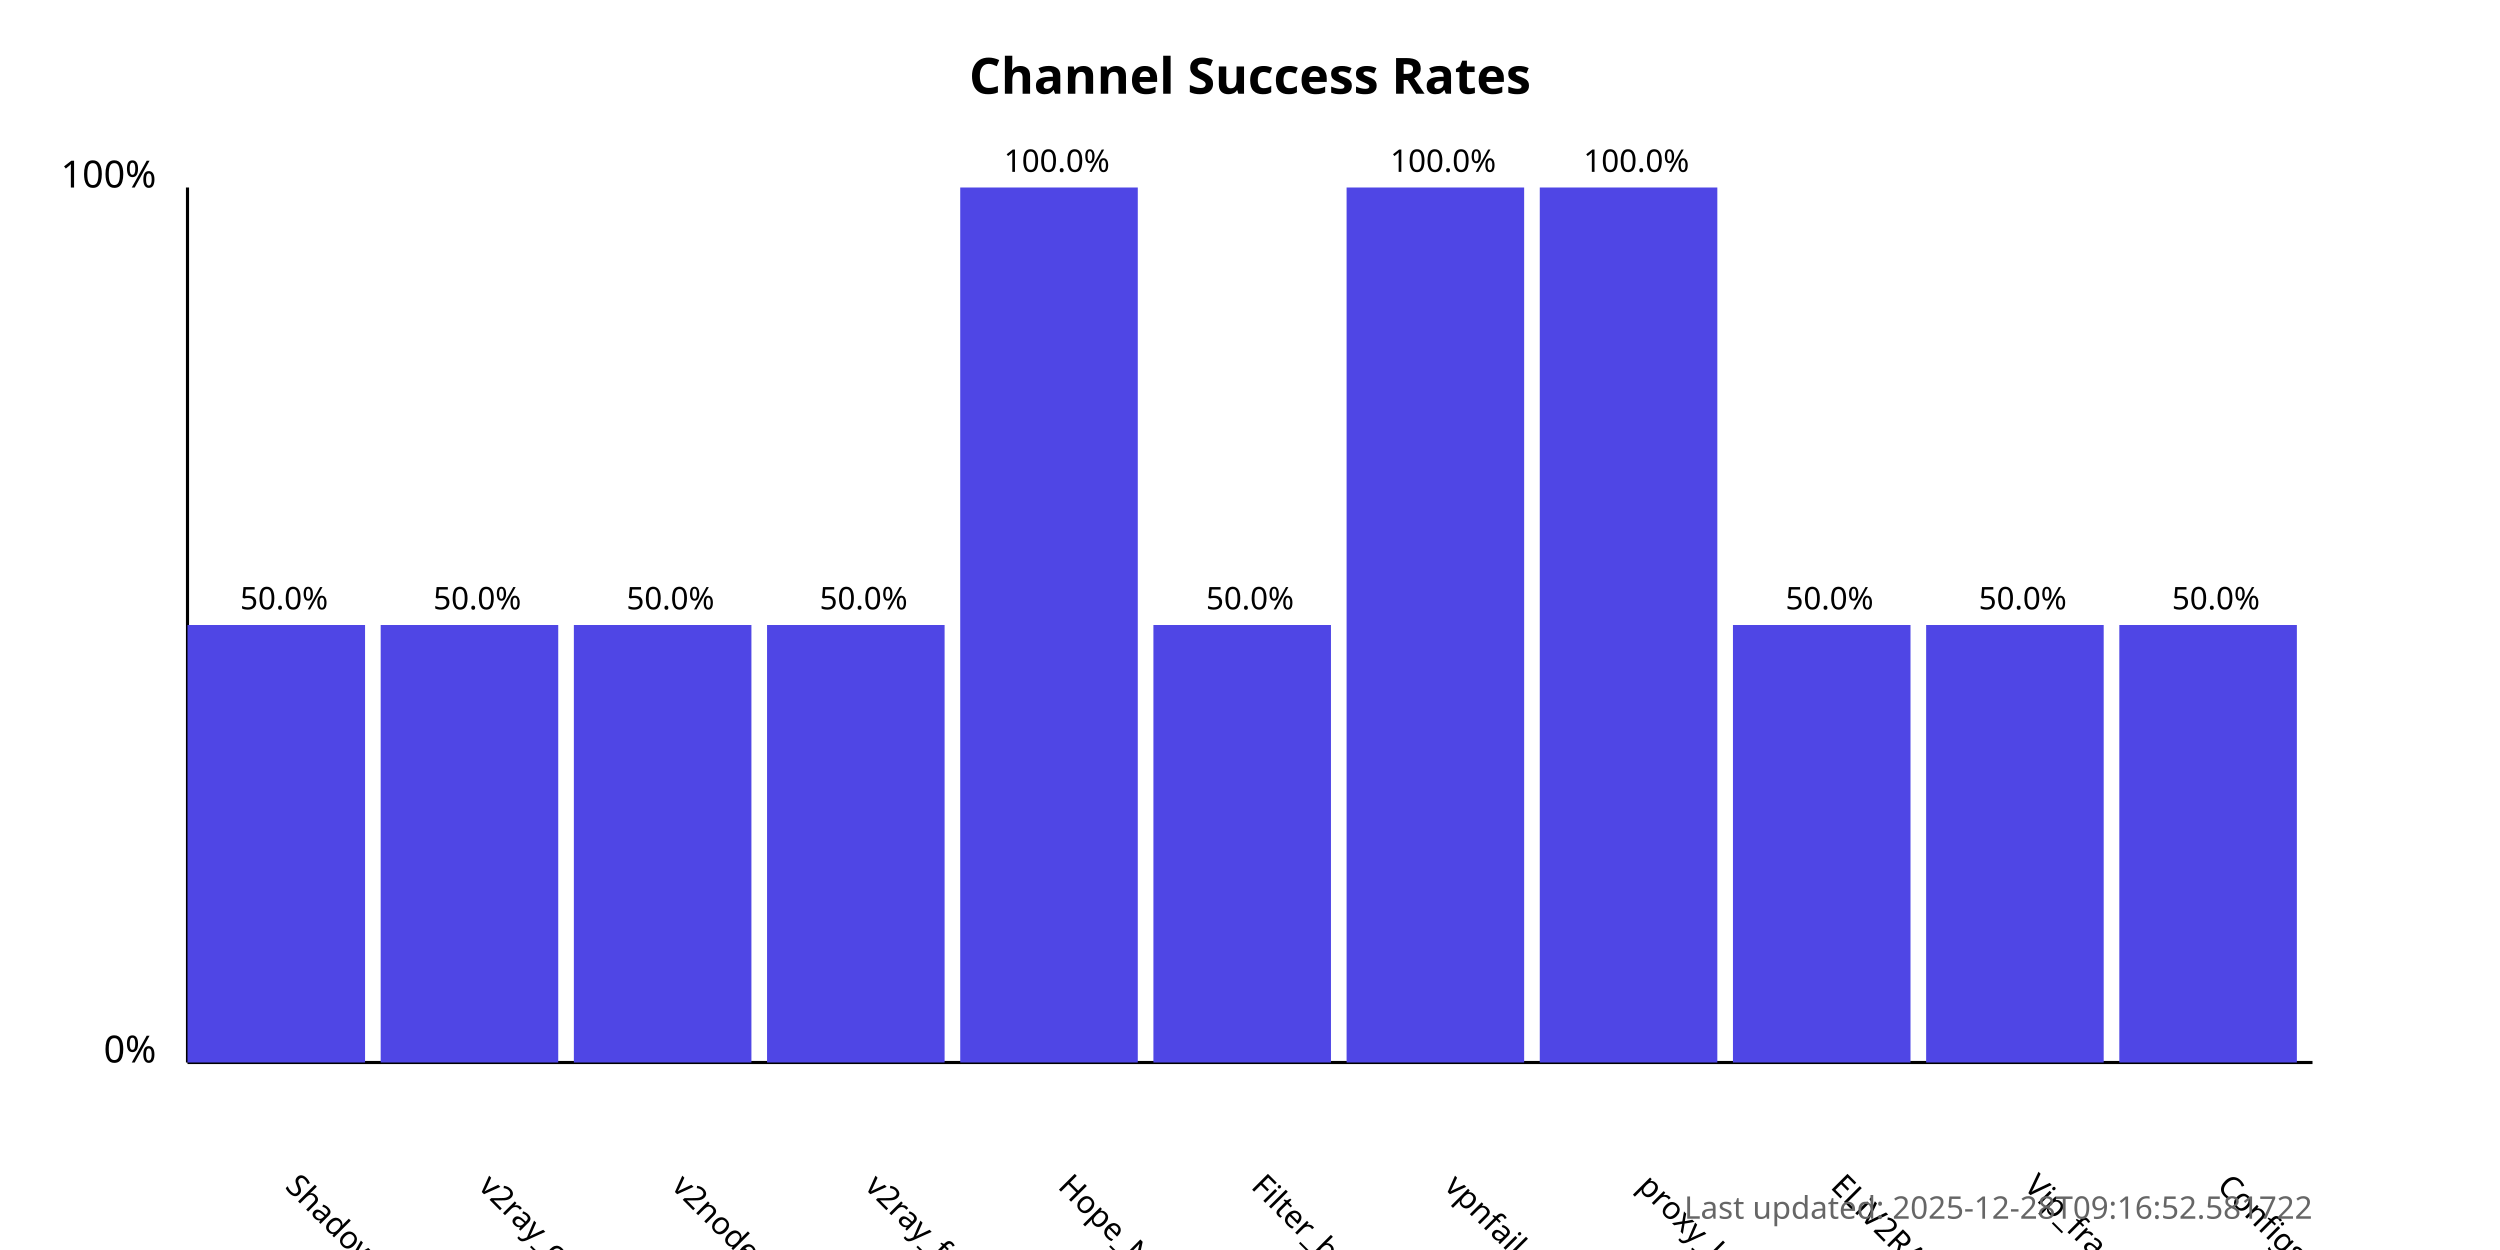
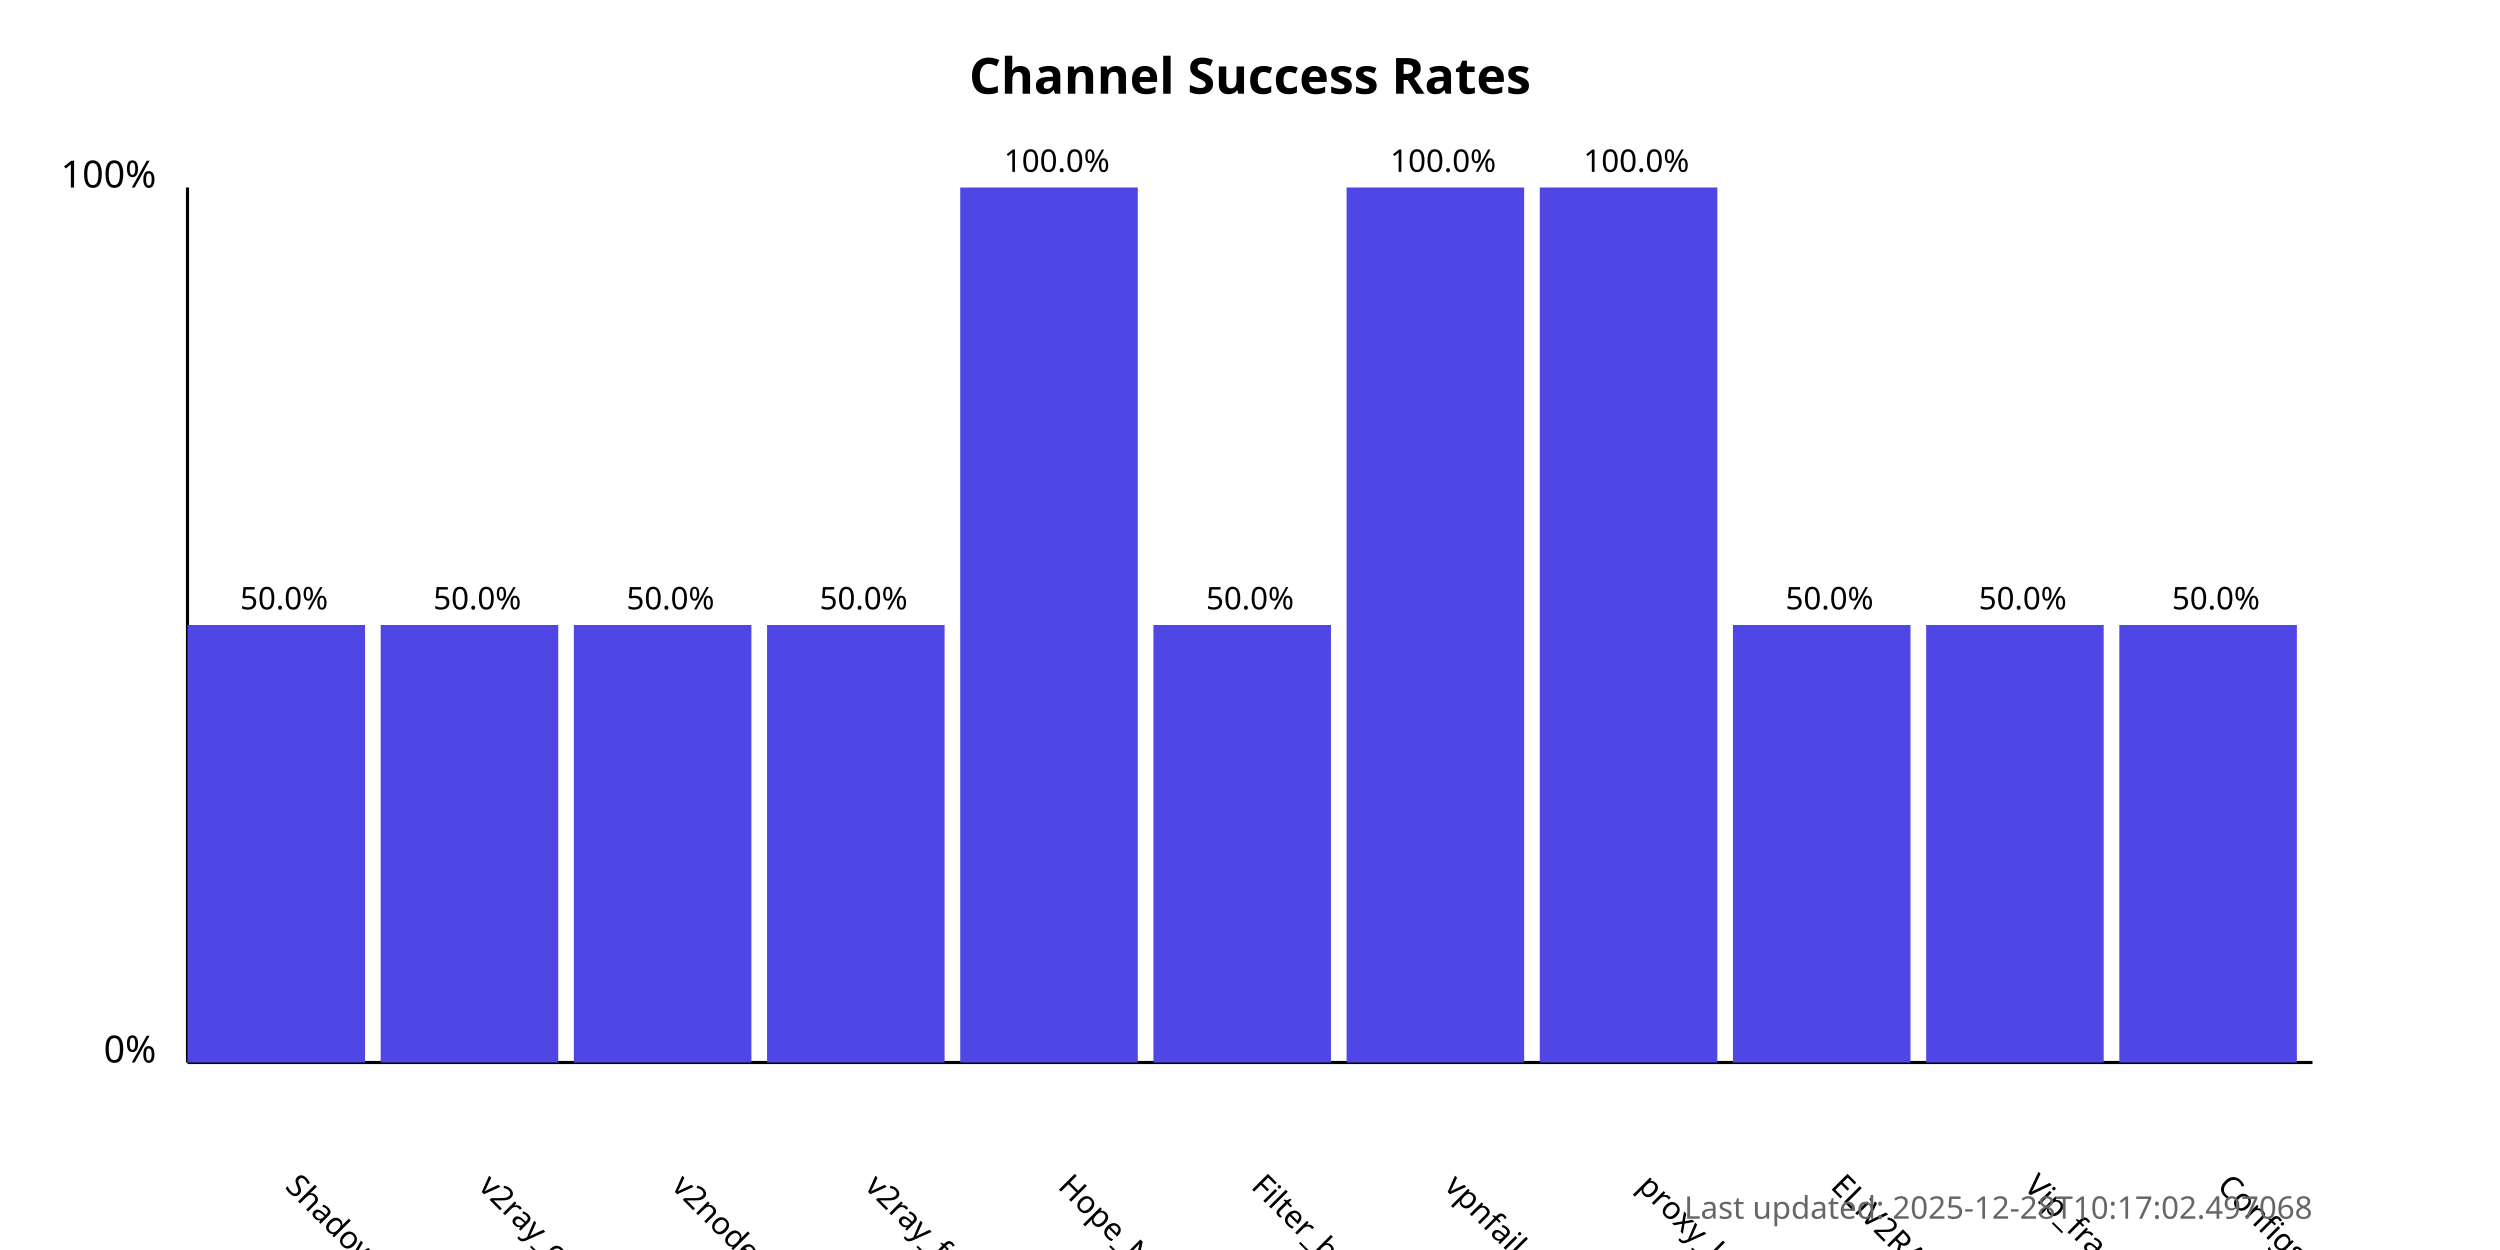
<svg xmlns="http://www.w3.org/2000/svg" width="800" height="400">
  <style>
            .chart-title { font: bold 16px sans-serif; }
            .axis-label { font: 12px sans-serif; }
            .tick-label { font: 10px sans-serif; }
            .bar { fill: #4f46e5; }
            .bar:hover { fill: #6366f1; }
            .timestamp { font: 10px sans-serif; fill: #666; }
        </style>
  <text x="400.0" y="30" text-anchor="middle" class="chart-title">
            Channel Success Rates
        </text>
  <line x1="60" y1="340" x2="60" y2="60" stroke="black" stroke-width="1" />
  <line x1="60" y1="340" x2="740" y2="340" stroke="black" stroke-width="1" />
  <text x="50" y="340" text-anchor="end" class="axis-label">0%</text>
  <text x="50" y="60" text-anchor="end" class="axis-label">100%</text>
  <g>
    <rect x="60" y="200.0" width="56.818" height="140.0" class="bar" />
    <text x="90.909" y="380" transform="rotate(45, 90.90909, 380)" text-anchor="start" class="tick-label">
                ShadowProxy66
            </text>
    <text x="90.909" y="195.0" text-anchor="middle" class="tick-label">
                50.0%
            </text>
  </g>
  <g>
    <rect x="121.818" y="200.0" width="56.818" height="140.0" class="bar" />
    <text x="152.727" y="380" transform="rotate(45, 152.7273, 380)" text-anchor="start" class="tick-label">
                v2ray_configs_pool
            </text>
    <text x="152.727" y="195.0" text-anchor="middle" class="tick-label">
                50.0%
            </text>
  </g>
  <g>
    <rect x="183.636" y="200.0" width="56.818" height="140.0" class="bar" />
    <text x="214.545" y="380" transform="rotate(45, 214.5455, 380)" text-anchor="start" class="tick-label">
                v2nodes
            </text>
    <text x="214.545" y="195.0" text-anchor="middle" class="tick-label">
                50.0%
            </text>
  </g>
  <g>
    <rect x="245.455" y="200.0" width="56.818" height="140.0" class="bar" />
    <text x="276.364" y="380" transform="rotate(45, 276.3636, 380)" text-anchor="start" class="tick-label">
                v2ray_free_conf
            </text>
    <text x="276.364" y="195.0" text-anchor="middle" class="tick-label">
                50.0%
            </text>
  </g>
  <g>
    <rect x="307.273" y="60.0" width="56.818" height="280.0" class="bar" />
    <text x="338.182" y="380" transform="rotate(45, 338.1818, 380)" text-anchor="start" class="tick-label">
                Hope_Net
            </text>
    <text x="338.182" y="55.0" text-anchor="middle" class="tick-label">
                100.0%
            </text>
  </g>
  <g>
    <rect x="369.091" y="200.0" width="56.818" height="140.0" class="bar" />
    <text x="400.0" y="380" transform="rotate(45, 400.0, 380)" text-anchor="start" class="tick-label">
                Filter_breaker
            </text>
    <text x="400.0" y="195.0" text-anchor="middle" class="tick-label">
                50.0%
            </text>
  </g>
  <g>
    <rect x="430.909" y="60.0" width="56.818" height="280.0" class="bar" />
    <text x="461.818" y="380" transform="rotate(45, 461.8182, 380)" text-anchor="start" class="tick-label">
                vpnfail_vless
            </text>
    <text x="461.818" y="55.0" text-anchor="middle" class="tick-label">
                100.0%
            </text>
  </g>
  <g>
    <rect x="492.727" y="60.0" width="56.818" height="280.0" class="bar" />
    <text x="523.636" y="380" transform="rotate(45, 523.6364, 380)" text-anchor="start" class="tick-label">
                proxy_kafee
            </text>
    <text x="523.636" y="55.0" text-anchor="middle" class="tick-label">
                100.0%
            </text>
  </g>
  <g>
    <rect x="554.545" y="200.0" width="56.818" height="140.0" class="bar" />
    <text x="585.455" y="380" transform="rotate(45, 585.4545, 380)" text-anchor="start" class="tick-label">
                ELiV2RAY
            </text>
    <text x="585.455" y="195.0" text-anchor="middle" class="tick-label">
                50.0%
            </text>
  </g>
  <g>
    <rect x="616.364" y="200.0" width="56.818" height="140.0" class="bar" />
    <text x="647.273" y="380" transform="rotate(45, 647.2727, 380)" text-anchor="start" class="tick-label">
                Vip_fragment_v2ray
            </text>
    <text x="647.273" y="195.0" text-anchor="middle" class="tick-label">
                50.0%
            </text>
  </g>
  <g>
    <rect x="678.182" y="200.0" width="56.818" height="140.0" class="bar" />
    <text x="709.091" y="380" transform="rotate(45, 709.0909, 380)" text-anchor="start" class="tick-label">
                ConfigsHubPlus
            </text>
    <text x="709.091" y="195.0" text-anchor="middle" class="tick-label">
                50.0%
            </text>
  </g>
  <text x="740" y="390" text-anchor="end" class="timestamp">
-             Last updated: 2025-12-28T09:16:52.581722
+             Last updated: 2025-12-28T10:17:02.497068
        </text>
</svg>
